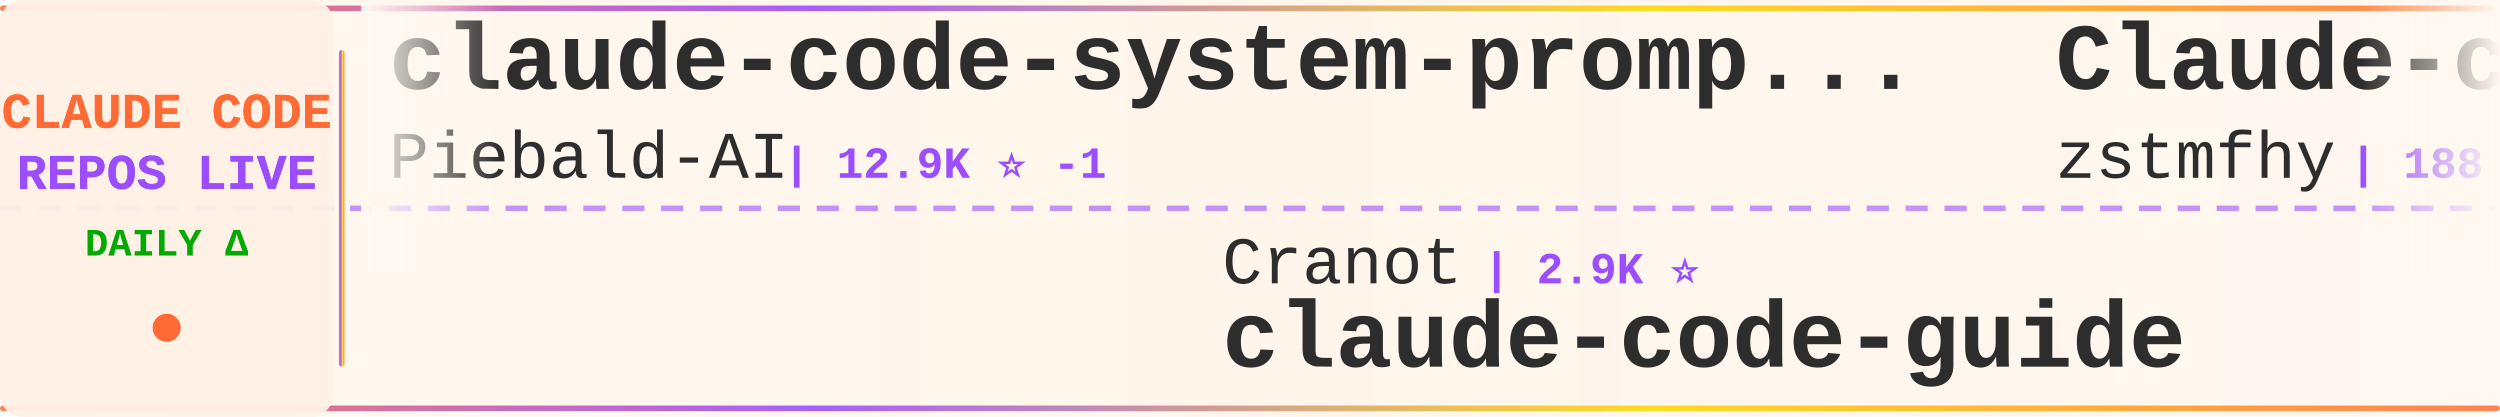
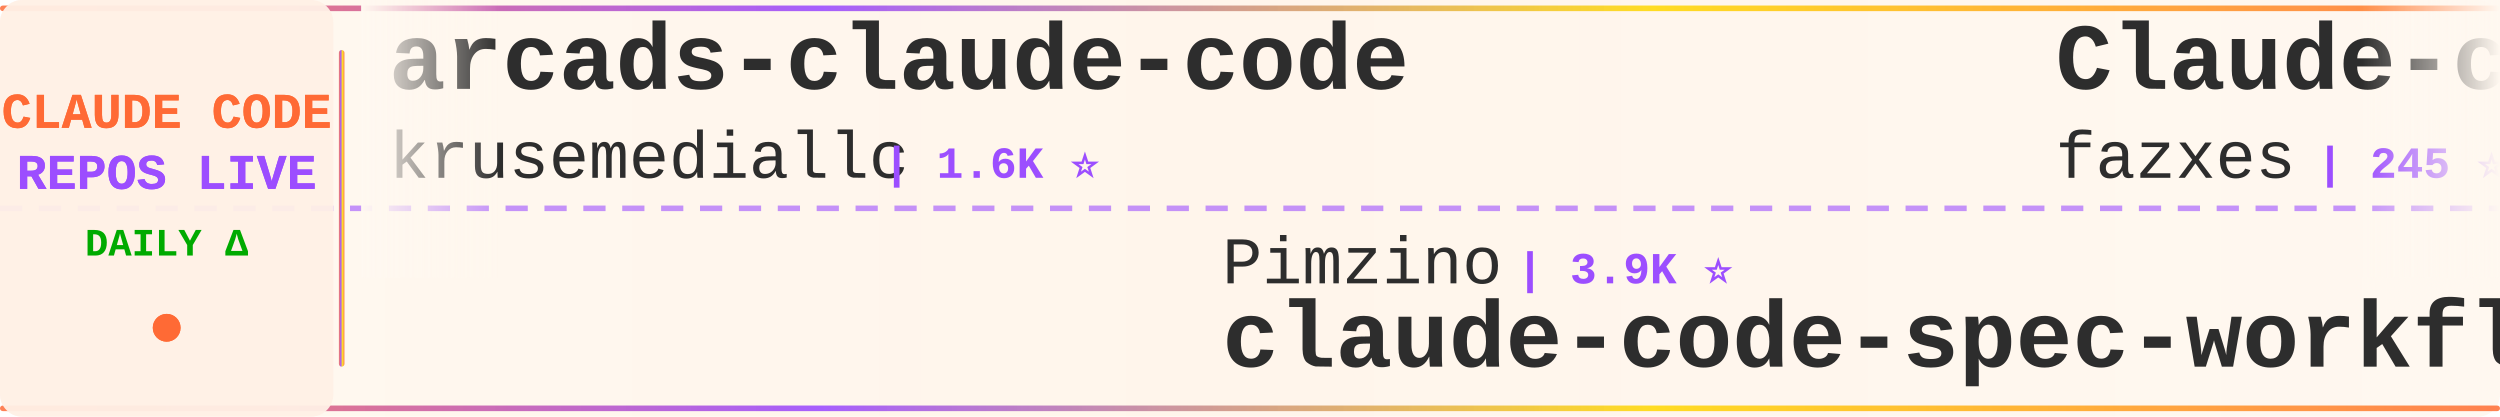
<svg xmlns="http://www.w3.org/2000/svg" width="900" height="150">
  <defs>
    <linearGradient id="tickerBg" x1="0%" y1="0%" x2="100%" y2="0%">
      <stop offset="0%" style="stop-color:#fff8f0;stop-opacity:0.98" />
      <stop offset="50%" style="stop-color:#fff5eb;stop-opacity:1" />
      <stop offset="100%" style="stop-color:#fff8f0;stop-opacity:0.98" />
    </linearGradient>
    <linearGradient id="borderGrad" x1="0%" y1="0%" x2="100%" y2="0%">
      <stop offset="0%" style="stop-color:#FF6B35;stop-opacity:0.85">
        <animate attributeName="stop-opacity" values="0.85;1;0.85" dur="2s" repeatCount="indefinite" />
      </stop>
      <stop offset="33%" style="stop-color:#9C4EFF;stop-opacity:0.9">
        <animate attributeName="stop-opacity" values="0.9;1;0.9" dur="2.2s" repeatCount="indefinite" />
      </stop>
      <stop offset="66%" style="stop-color:#FFD700;stop-opacity:0.85">
        <animate attributeName="stop-opacity" values="0.85;1;0.85" dur="1.8s" repeatCount="indefinite" />
      </stop>
      <stop offset="100%" style="stop-color:#FF6B35;stop-opacity:0.85">
        <animate attributeName="stop-opacity" values="0.85;1;0.85" dur="2s" repeatCount="indefinite" />
      </stop>
    </linearGradient>
    <filter id="textGlow">
      <feGaussianBlur stdDeviation="0.15" result="coloredBlur" />
      <feMerge>
        <feMergeNode in="coloredBlur" />
        <feMergeNode in="SourceGraphic" />
      </feMerge>
    </filter>
    <filter id="metricGlow">
      <feGaussianBlur stdDeviation="0.2" result="coloredBlur" />
      <feMerge>
        <feMergeNode in="coloredBlur" />
        <feMergeNode in="SourceGraphic" />
      </feMerge>
    </filter>
    <linearGradient id="leftFade" x1="0%" y1="0%" x2="100%" y2="0%">
      <stop offset="0%" style="stop-color:#fff8f0;stop-opacity:1" />
      <stop offset="100%" style="stop-color:#fff8f0;stop-opacity:0" />
    </linearGradient>
    <linearGradient id="rightFade" x1="0%" y1="0%" x2="100%" y2="0%">
      <stop offset="0%" style="stop-color:#fff8f0;stop-opacity:0" />
      <stop offset="100%" style="stop-color:#fff8f0;stop-opacity:1" />
    </linearGradient>
  </defs>
  <rect width="900" height="150" fill="url(#tickerBg)" rx="8" />
  <rect x="0" y="2" width="900" height="2" fill="url(#borderGrad)" rx="1" />
  <rect x="0" y="146" width="900" height="2" fill="url(#borderGrad)" rx="1" />
  <line x1="0" y1="75" x2="900" y2="75" stroke="#9C4EFF" stroke-width="2" stroke-dasharray="8 6" opacity="0.6" />
  <rect x="0" y="0" width="120" height="150" fill="#fff0e6" opacity="0.95" rx="8" />
  <text x="60" y="46" font-family="'Courier New', monospace" font-size="18" font-weight="bold" fill="#FF6B35" text-anchor="middle" filter="url(#textGlow)">
    CLAUDE CODE
  </text>
  <text x="60" y="68" font-family="'Courier New', monospace" font-size="18" font-weight="bold" fill="#9C4EFF" text-anchor="middle" filter="url(#textGlow)">
    REPOS LIVE
  </text>
  <text x="60" y="92" font-family="'Courier New', monospace" font-size="14" font-weight="bold" fill="#00aa00" text-anchor="middle">
    DAILY Δ
  </text>
  <circle cx="60" cy="118" r="5" fill="#FF6B35" filter="url(#metricGlow)">
    <animate attributeName="r" values="4;6;4" dur="1.5s" repeatCount="indefinite" />
    <animate attributeName="opacity" values="0.6;1;0.6" dur="1.5s" repeatCount="indefinite" />
  </circle>
  <rect x="122" y="18" width="2" height="114" fill="url(#borderGrad)" rx="1" />
  <clipPath id="tickerClip">
    <rect x="130" y="0" width="770" height="150" />
  </clipPath>
  <g clip-path="url(#tickerClip)">
    <g id="tickerItems">
      <animateTransform attributeName="transform" attributeType="XML" type="translate" from="0 0" to="-3000 0" dur="54s" repeatCount="indefinite" />
      <g transform="translate(0, 0)">
-         <text x="140" y="32" font-family="'Courier New', monospace" font-size="34" font-weight="bold" fill="#2d2d2d">claude-code-system-promp...</text>
-         <text x="140" y="64" font-family="'Courier New', monospace" font-size="24" font-weight="normal" fill="#2d2d2d" opacity="1.0">Piebald-AI</text>
-         <text x="282" y="64" font-family="'Courier New', monospace" font-size="16" font-weight="bold" fill="#9C4EFF"> | 12.9K ⭐ -1</text>
+         <text x="140" y="32" font-family="'Courier New', monospace" font-size="34" font-weight="bold" fill="#2d2d2d">arcads-claude-code</text>
+         <text x="140" y="64" font-family="'Courier New', monospace" font-size="24" font-weight="normal" fill="#2d2d2d" opacity="1.0">krusemediallc</text>
+         <text x="318" y="64" font-family="'Courier New', monospace" font-size="16" font-weight="bold" fill="#9C4EFF"> | 1.6K ⭐</text>
      </g>
      <g transform="translate(300, 0)">
-         <text x="140" y="102" font-family="'Courier New', monospace" font-size="24" font-weight="normal" fill="#2d2d2d" opacity="1.0">Cranot</text>
-         <text x="234" y="102" font-family="'Courier New', monospace" font-size="16" font-weight="bold" fill="#9C4EFF"> | 2.9K ⭐</text>
-         <text x="140" y="132" font-family="'Courier New', monospace" font-size="34" font-weight="bold" fill="#2d2d2d">claude-code-guide</text>
+         <text x="140" y="102" font-family="'Courier New', monospace" font-size="24" font-weight="normal" fill="#2d2d2d" opacity="1.0">Pimzino</text>
+         <text x="246" y="102" font-family="'Courier New', monospace" font-size="16" font-weight="bold" fill="#9C4EFF"> | 3.9K ⭐</text>
+         <text x="140" y="132" font-family="'Courier New', monospace" font-size="34" font-weight="bold" fill="#2d2d2d">claude-code-spec-workflo...</text>
      </g>
      <g transform="translate(600, 0)">
        <text x="140" y="32" font-family="'Courier New', monospace" font-size="34" font-weight="bold" fill="#2d2d2d">Claude-code</text>
-         <text x="140" y="64" font-family="'Courier New', monospace" font-size="24" font-weight="normal" fill="#2d2d2d" opacity="1.0">zstmfhy</text>
-         <text x="246" y="64" font-family="'Courier New', monospace" font-size="16" font-weight="bold" fill="#9C4EFF"> | 188 ⭐</text>
+         <text x="140" y="64" font-family="'Courier New', monospace" font-size="24" font-weight="normal" fill="#2d2d2d" opacity="1.0">fazxes</text>
+         <text x="234" y="64" font-family="'Courier New', monospace" font-size="16" font-weight="bold" fill="#9C4EFF"> | 245 ⭐</text>
      </g>
      <g transform="translate(900, 0)">
-         <text x="140" y="102" font-family="'Courier New', monospace" font-size="24" font-weight="normal" fill="#2d2d2d" opacity="1.0">Chachamaru127</text>
-         <text x="318" y="102" font-family="'Courier New', monospace" font-size="16" font-weight="bold" fill="#9C4EFF"> | 3.2K ⭐</text>
-         <text x="140" y="132" font-family="'Courier New', monospace" font-size="34" font-weight="bold" fill="#2d2d2d">claude-code-harness</text>
+         <text x="140" y="102" font-family="'Courier New', monospace" font-size="24" font-weight="normal" fill="#2d2d2d" opacity="1.0">ding113</text>
+         <text x="246" y="102" font-family="'Courier New', monospace" font-size="16" font-weight="bold" fill="#9C4EFF"> | 3.4K ⭐ -1</text>
+         <text x="140" y="132" font-family="'Courier New', monospace" font-size="34" font-weight="bold" fill="#2d2d2d">claude-code-hub</text>
      </g>
      <g transform="translate(1200, 0)">
-         <text x="140" y="32" font-family="'Courier New', monospace" font-size="34" font-weight="bold" fill="#2d2d2d">claude-code-source</text>
-         <text x="140" y="64" font-family="'Courier New', monospace" font-size="24" font-weight="normal" fill="#2d2d2d" opacity="1.0">JrCx7scC</text>
-         <text x="258" y="64" font-family="'Courier New', monospace" font-size="16" font-weight="bold" fill="#9C4EFF"> | 376 ⭐</text>
+         <text x="140" y="32" font-family="'Courier New', monospace" font-size="34" font-weight="bold" fill="#2d2d2d">claude-code-my-workflow</text>
+         <text x="140" y="64" font-family="'Courier New', monospace" font-size="24" font-weight="normal" fill="#2d2d2d" opacity="1.0">pedrohcgs</text>
+         <text x="270" y="64" font-family="'Courier New', monospace" font-size="16" font-weight="bold" fill="#9C4EFF"> | 1.7K ⭐ +1</text>
      </g>
      <g transform="translate(1500, 0)">
-         <text x="140" y="102" font-family="'Courier New', monospace" font-size="24" font-weight="normal" fill="#2d2d2d" opacity="1.0">chauncygu</text>
-         <text x="270" y="102" font-family="'Courier New', monospace" font-size="16" font-weight="bold" fill="#9C4EFF"> | 2.9K ⭐</text>
-         <text x="140" y="132" font-family="'Courier New', monospace" font-size="34" font-weight="bold" fill="#2d2d2d">collection-claude-code-s...</text>
+         <text x="140" y="102" font-family="'Courier New', monospace" font-size="24" font-weight="normal" fill="#2d2d2d" opacity="1.0">jqueryscript</text>
+         <text x="306" y="102" font-family="'Courier New', monospace" font-size="16" font-weight="bold" fill="#9C4EFF"> | 532 ⭐</text>
+         <text x="140" y="132" font-family="'Courier New', monospace" font-size="34" font-weight="bold" fill="#2d2d2d">awesome-claude-code</text>
      </g>
      <g transform="translate(1800, 0)">
-         <text x="140" y="32" font-family="'Courier New', monospace" font-size="34" font-weight="bold" fill="#2d2d2d">claude-code-my-workflow</text>
-         <text x="140" y="64" font-family="'Courier New', monospace" font-size="24" font-weight="normal" fill="#2d2d2d" opacity="1.0">pedrohcgs</text>
-         <text x="270" y="64" font-family="'Courier New', monospace" font-size="16" font-weight="bold" fill="#9C4EFF"> | 1.7K ⭐</text>
+         <text x="140" y="32" font-family="'Courier New', monospace" font-size="34" font-weight="bold" fill="#2d2d2d">claude-code-skills</text>
+         <text x="140" y="64" font-family="'Courier New', monospace" font-size="24" font-weight="normal" fill="#2d2d2d" opacity="1.0">daymade</text>
+         <text x="246" y="64" font-family="'Courier New', monospace" font-size="16" font-weight="bold" fill="#9C4EFF"> | 1.5K ⭐</text>
      </g>
      <g transform="translate(2100, 0)">
-         <text x="140" y="102" font-family="'Courier New', monospace" font-size="24" font-weight="normal" fill="#2d2d2d" opacity="1.0">Maciek-roboblog</text>
-         <text x="342" y="102" font-family="'Courier New', monospace" font-size="16" font-weight="bold" fill="#9C4EFF"> | 8.7K ⭐</text>
-         <text x="140" y="132" font-family="'Courier New', monospace" font-size="34" font-weight="bold" fill="#2d2d2d">Claude-Code-Usage-Monito...</text>
+         <text x="140" y="102" font-family="'Courier New', monospace" font-size="24" font-weight="normal" fill="#2d2d2d" opacity="1.0">asgeirtj</text>
+         <text x="258" y="102" font-family="'Courier New', monospace" font-size="16" font-weight="bold" fill="#9C4EFF"> | 69.8K ⭐ +5</text>
+         <text x="140" y="132" font-family="'Courier New', monospace" font-size="34" font-weight="bold" fill="#2d2d2d">system_prompts_leaks</text>
      </g>
      <g transform="translate(2400, 0)">
-         <text x="140" y="32" font-family="'Courier New', monospace" font-size="34" font-weight="bold" fill="#2d2d2d">sc-claude-code-files</text>
-         <text x="140" y="64" font-family="'Courier New', monospace" font-size="24" font-weight="normal" fill="#2d2d2d" opacity="1.0">https-deeplearning-ai</text>
-         <text x="414" y="64" font-family="'Courier New', monospace" font-size="16" font-weight="bold" fill="#9C4EFF"> | 556 ⭐</text>
+         <text x="140" y="32" font-family="'Courier New', monospace" font-size="34" font-weight="bold" fill="#2d2d2d">claude-code-guide</text>
+         <text x="140" y="64" font-family="'Courier New', monospace" font-size="24" font-weight="normal" fill="#2d2d2d" opacity="1.0">zebbern</text>
+         <text x="246" y="64" font-family="'Courier New', monospace" font-size="16" font-weight="bold" fill="#9C4EFF"> | 4.7K ⭐</text>
      </g>
      <g transform="translate(2700, 0)">
-         <text x="140" y="102" font-family="'Courier New', monospace" font-size="24" font-weight="normal" fill="#2d2d2d" opacity="1.0">daymade</text>
-         <text x="246" y="102" font-family="'Courier New', monospace" font-size="16" font-weight="bold" fill="#9C4EFF"> | 1.5K ⭐</text>
-         <text x="140" y="132" font-family="'Courier New', monospace" font-size="34" font-weight="bold" fill="#2d2d2d">claude-code-skills</text>
+         <text x="140" y="102" font-family="'Courier New', monospace" font-size="24" font-weight="normal" fill="#2d2d2d" opacity="1.0">lintsinghua</text>
+         <text x="294" y="102" font-family="'Courier New', monospace" font-size="16" font-weight="bold" fill="#9C4EFF"> | 4.3K ⭐ +1</text>
+         <text x="140" y="132" font-family="'Courier New', monospace" font-size="34" font-weight="bold" fill="#2d2d2d">claude-code-book</text>
      </g>
      <g transform="translate(3000, 0)">
-         <text x="140" y="32" font-family="'Courier New', monospace" font-size="34" font-weight="bold" fill="#2d2d2d">claude-code-system-promp...</text>
-         <text x="140" y="64" font-family="'Courier New', monospace" font-size="24" font-weight="normal" fill="#2d2d2d" opacity="1.0">Piebald-AI</text>
-         <text x="282" y="64" font-family="'Courier New', monospace" font-size="16" font-weight="bold" fill="#9C4EFF"> | 12.9K ⭐ -1</text>
+         <text x="140" y="32" font-family="'Courier New', monospace" font-size="34" font-weight="bold" fill="#2d2d2d">arcads-claude-code</text>
+         <text x="140" y="64" font-family="'Courier New', monospace" font-size="24" font-weight="normal" fill="#2d2d2d" opacity="1.0">krusemediallc</text>
+         <text x="318" y="64" font-family="'Courier New', monospace" font-size="16" font-weight="bold" fill="#9C4EFF"> | 1.6K ⭐</text>
      </g>
      <g transform="translate(3300, 0)">
-         <text x="140" y="102" font-family="'Courier New', monospace" font-size="24" font-weight="normal" fill="#2d2d2d" opacity="1.0">Cranot</text>
-         <text x="234" y="102" font-family="'Courier New', monospace" font-size="16" font-weight="bold" fill="#9C4EFF"> | 2.9K ⭐</text>
-         <text x="140" y="132" font-family="'Courier New', monospace" font-size="34" font-weight="bold" fill="#2d2d2d">claude-code-guide</text>
+         <text x="140" y="102" font-family="'Courier New', monospace" font-size="24" font-weight="normal" fill="#2d2d2d" opacity="1.0">Pimzino</text>
+         <text x="246" y="102" font-family="'Courier New', monospace" font-size="16" font-weight="bold" fill="#9C4EFF"> | 3.9K ⭐</text>
+         <text x="140" y="132" font-family="'Courier New', monospace" font-size="34" font-weight="bold" fill="#2d2d2d">claude-code-spec-workflo...</text>
      </g>
      <g transform="translate(3600, 0)">
        <text x="140" y="32" font-family="'Courier New', monospace" font-size="34" font-weight="bold" fill="#2d2d2d">Claude-code</text>
-         <text x="140" y="64" font-family="'Courier New', monospace" font-size="24" font-weight="normal" fill="#2d2d2d" opacity="1.0">zstmfhy</text>
-         <text x="246" y="64" font-family="'Courier New', monospace" font-size="16" font-weight="bold" fill="#9C4EFF"> | 188 ⭐</text>
+         <text x="140" y="64" font-family="'Courier New', monospace" font-size="24" font-weight="normal" fill="#2d2d2d" opacity="1.0">fazxes</text>
+         <text x="234" y="64" font-family="'Courier New', monospace" font-size="16" font-weight="bold" fill="#9C4EFF"> | 245 ⭐</text>
      </g>
      <g transform="translate(3900, 0)">
-         <text x="140" y="102" font-family="'Courier New', monospace" font-size="24" font-weight="normal" fill="#2d2d2d" opacity="1.0">Chachamaru127</text>
-         <text x="318" y="102" font-family="'Courier New', monospace" font-size="16" font-weight="bold" fill="#9C4EFF"> | 3.2K ⭐</text>
-         <text x="140" y="132" font-family="'Courier New', monospace" font-size="34" font-weight="bold" fill="#2d2d2d">claude-code-harness</text>
+         <text x="140" y="102" font-family="'Courier New', monospace" font-size="24" font-weight="normal" fill="#2d2d2d" opacity="1.0">ding113</text>
+         <text x="246" y="102" font-family="'Courier New', monospace" font-size="16" font-weight="bold" fill="#9C4EFF"> | 3.4K ⭐ -1</text>
+         <text x="140" y="132" font-family="'Courier New', monospace" font-size="34" font-weight="bold" fill="#2d2d2d">claude-code-hub</text>
      </g>
    </g>
  </g>
  <rect x="130" y="0" width="50" height="100" fill="url(#leftFade)" />
  <rect x="850" y="0" width="50" height="100" fill="url(#rightFade)" />
</svg>
